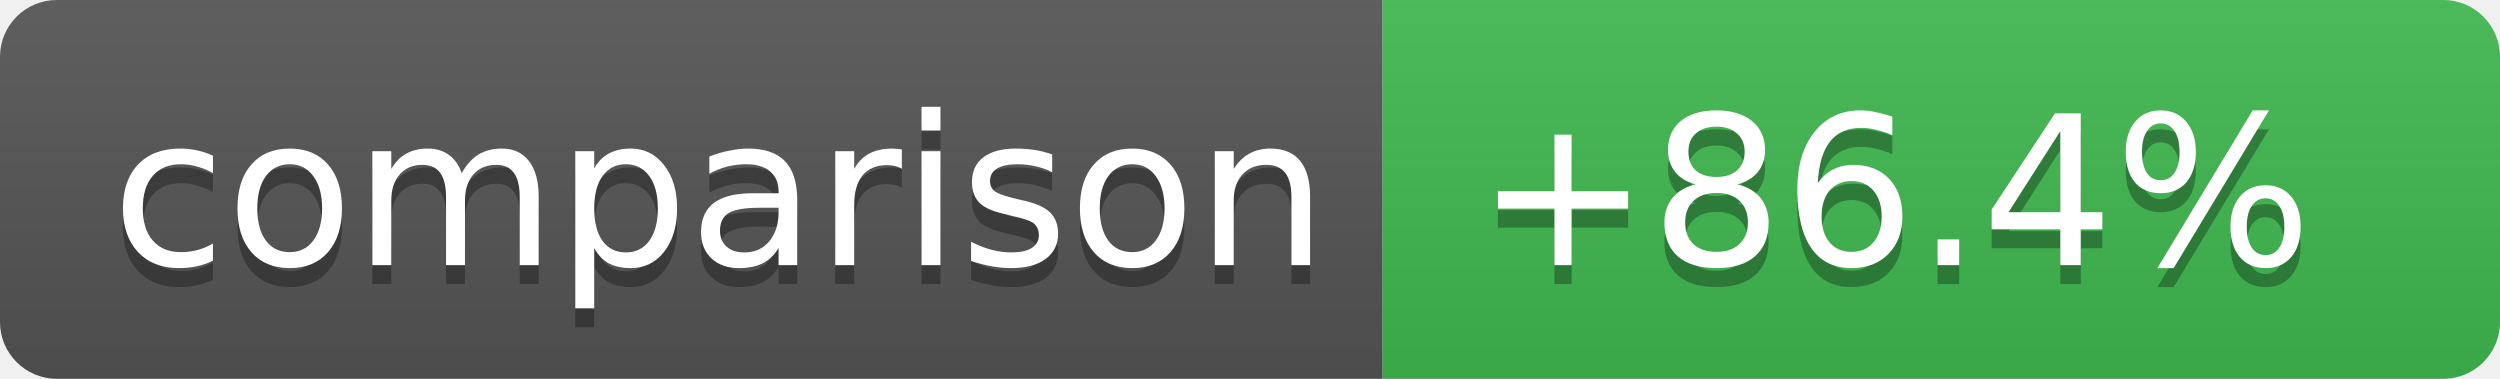
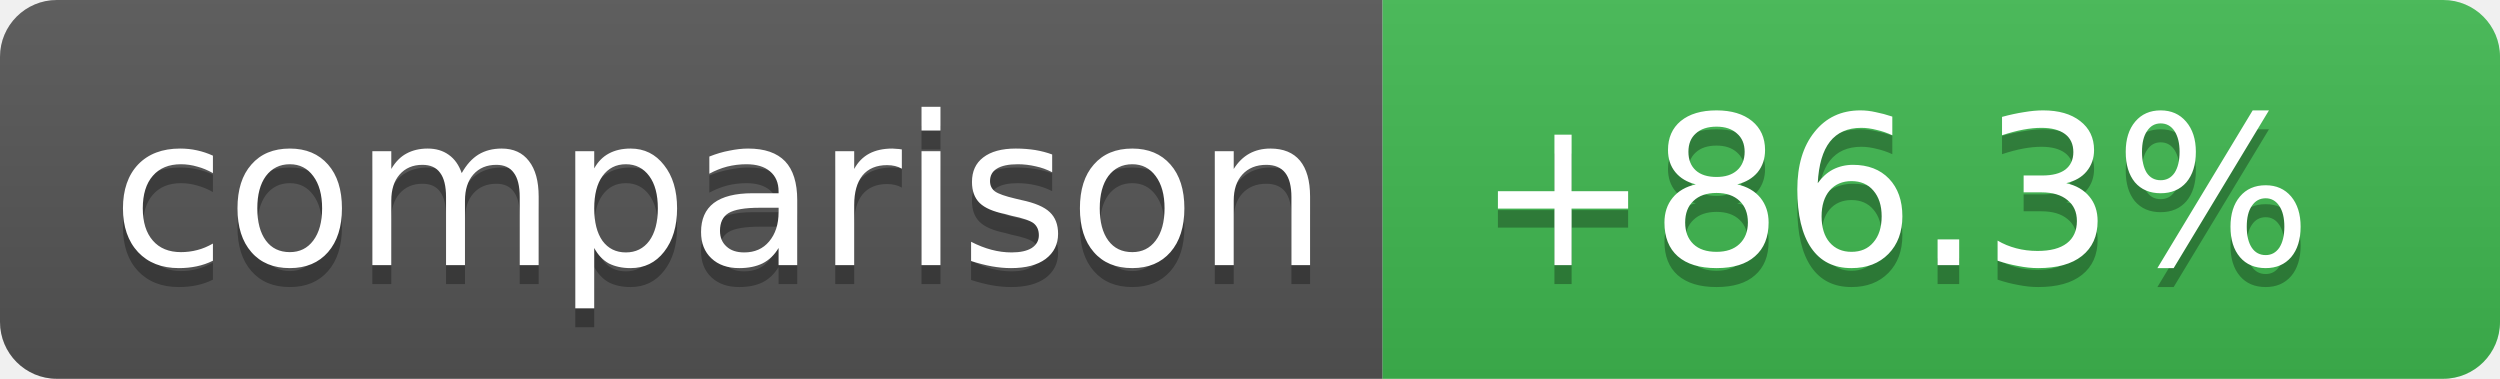
- <svg xmlns="http://www.w3.org/2000/svg" width="132" height="20" role="img" aria-label="Coverage comparison: +86.4%">
+ <svg xmlns="http://www.w3.org/2000/svg" width="132" height="20" role="img" aria-label="Coverage comparison: +86.3%">
  <linearGradient id="s" x2="0" y2="100%">
    <stop offset="0" stop-color="#bbb" stop-opacity=".1" />
    <stop offset="1" stop-opacity=".1" />
  </linearGradient>
  <clipPath id="r">
    <rect width="132" height="20" rx="3" fill="#fff" />
  </clipPath>
  <g clip-path="url(#r)">
    <rect width="73" height="20" fill="#555" />
    <rect x="73" width="59" height="20" fill="#3fb950" />
    <rect width="132" height="20" fill="url(#s)" />
  </g>
  <g fill="#fff" text-anchor="middle" font-family="Verdana,Geneva,DejaVu Sans,sans-serif" text-rendering="geometricPrecision" font-size="11">
    <text aria-hidden="true" x="38" y="15" fill="#010101" fill-opacity=".3">comparison</text>
    <text x="38" y="14">comparison</text>
-     <text aria-hidden="true" x="100" y="15" fill="#010101" fill-opacity=".3">+86.4%</text>
-     <text x="100" y="14">+86.4%</text>
+     <text aria-hidden="true" x="100" y="15" fill="#010101" fill-opacity=".3">+86.3%</text>
+     <text x="100" y="14">+86.3%</text>
  </g>
</svg>
